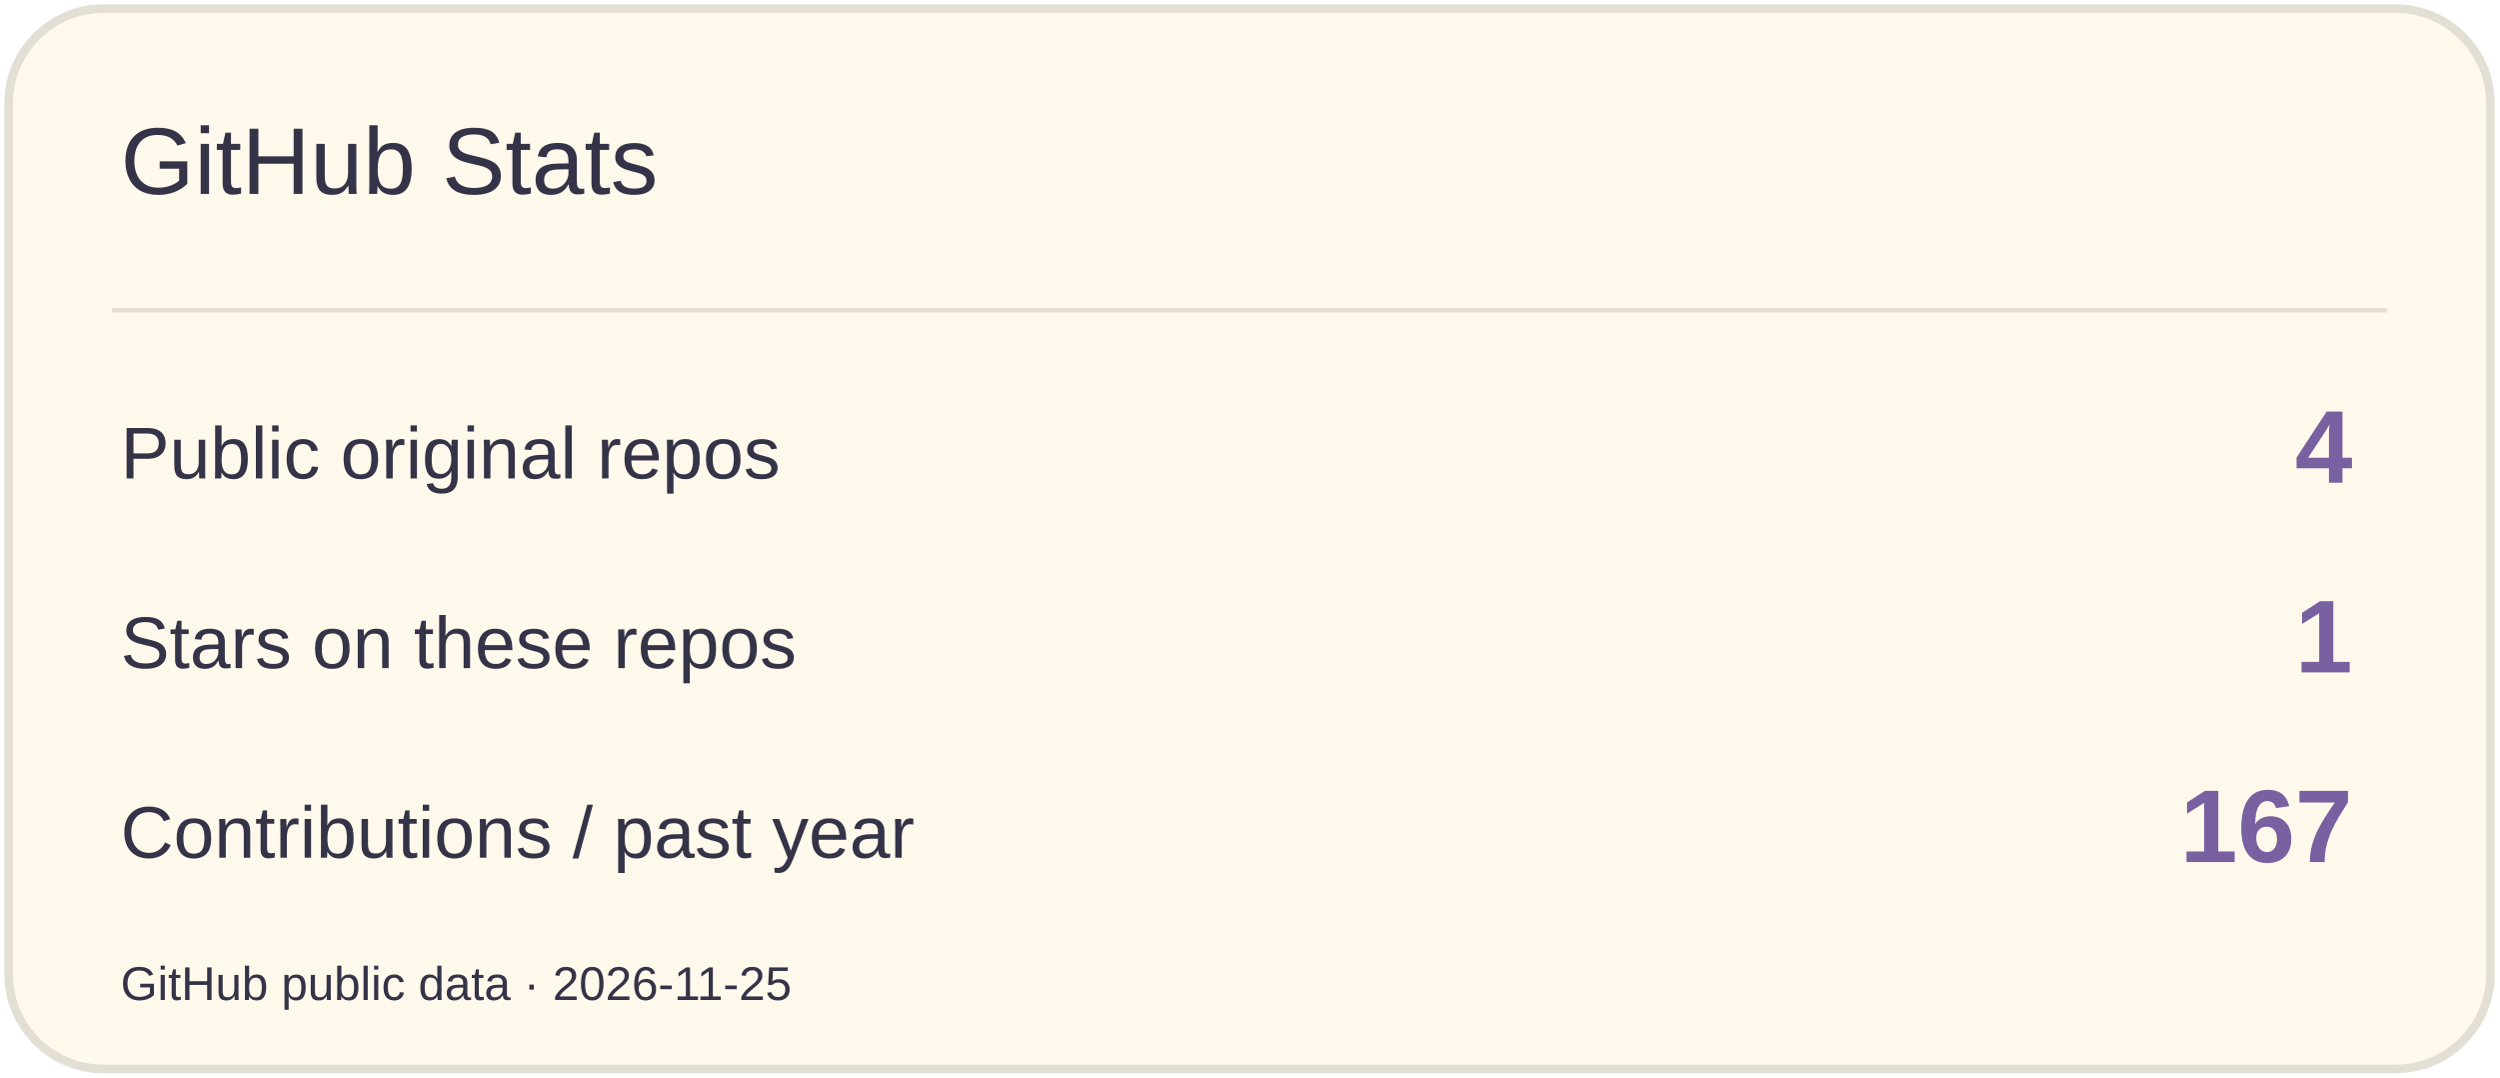
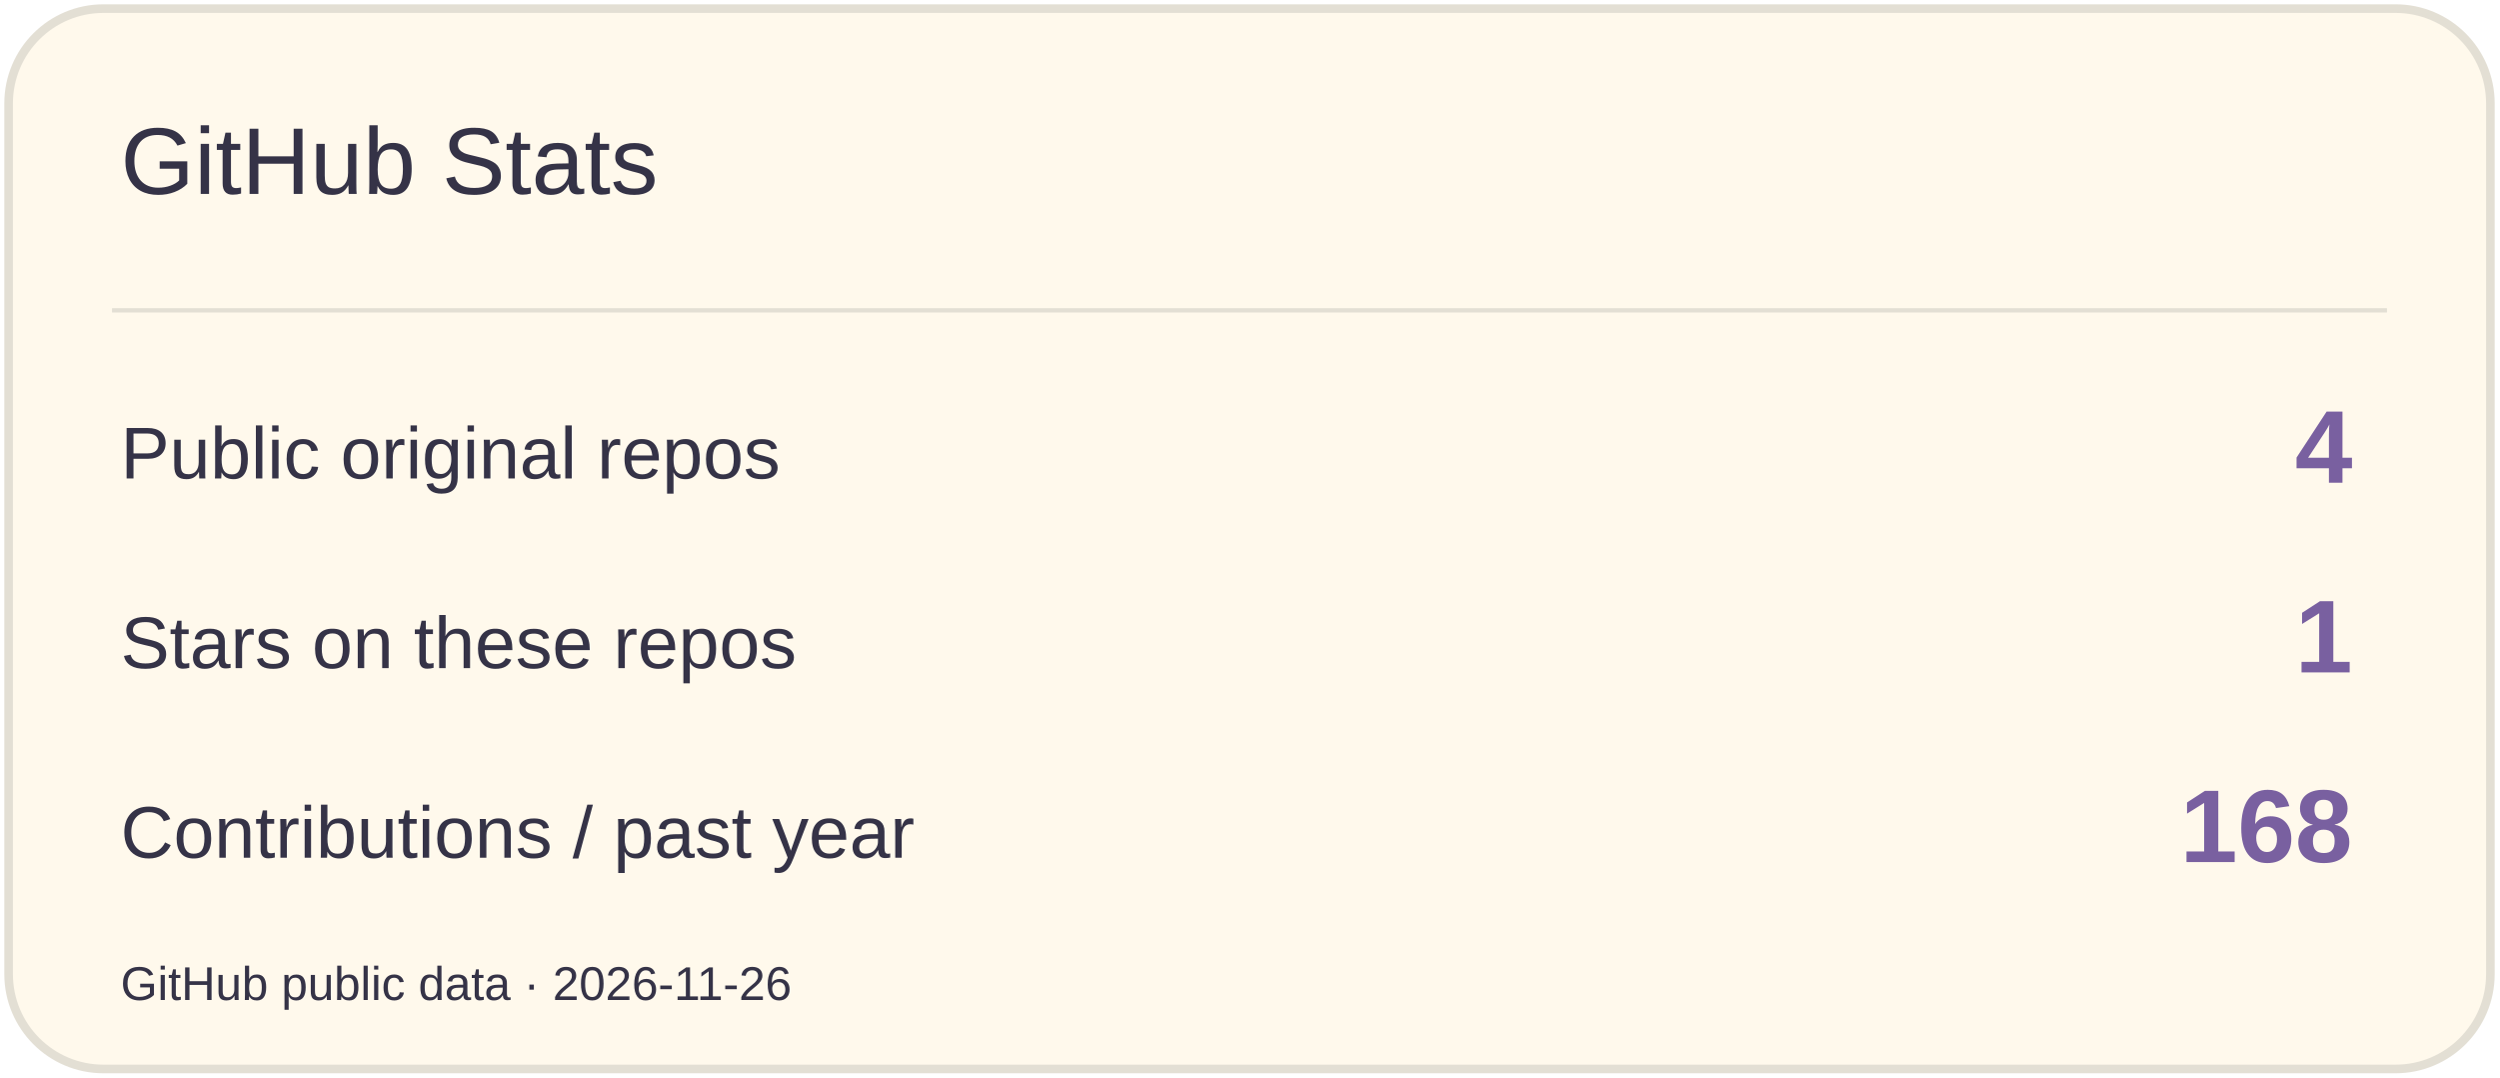
<svg xmlns="http://www.w3.org/2000/svg" width="580" height="250" viewBox="0 0 580 250" role="img" aria-label="GitHub Stats">
  <rect x="2" y="2" width="576" height="246" rx="22" fill="#FFF9EC" stroke="#E3DFD4" stroke-width="2" />
  <path d="M26 72H554" stroke="#E3DFD4" />
  <text x="28" y="45" font-size="22" fill="#353347" font-family="Arial,sans-serif">GitHub Stats</text>
  <text x="28" y="111" font-size="17" fill="#353347" font-family="Arial,sans-serif">Public original repos</text>
  <text x="546" y="112" font-size="24" fill="#7960A0" font-family="Arial,sans-serif" text-anchor="end" font-weight="700">4</text>
  <text x="28" y="155" font-size="17" fill="#353347" font-family="Arial,sans-serif">Stars on these repos</text>
  <text x="546" y="156" font-size="24" fill="#7960A0" font-family="Arial,sans-serif" text-anchor="end" font-weight="700">1</text>
  <text x="28" y="199" font-size="17" fill="#353347" font-family="Arial,sans-serif">Contributions / past year</text>
-   <text x="546" y="200" font-size="24" fill="#7960A0" font-family="Arial,sans-serif" text-anchor="end" font-weight="700">167</text>
-   <text x="28" y="232" font-size="11" fill="#353347" font-family="Arial,sans-serif">GitHub public data · 2026-11-25</text>
+   <text x="546" y="200" font-size="24" fill="#7960A0" font-family="Arial,sans-serif" text-anchor="end" font-weight="700">168</text>
+   <text x="28" y="232" font-size="11" fill="#353347" font-family="Arial,sans-serif">GitHub public data · 2026-11-26</text>
</svg>
